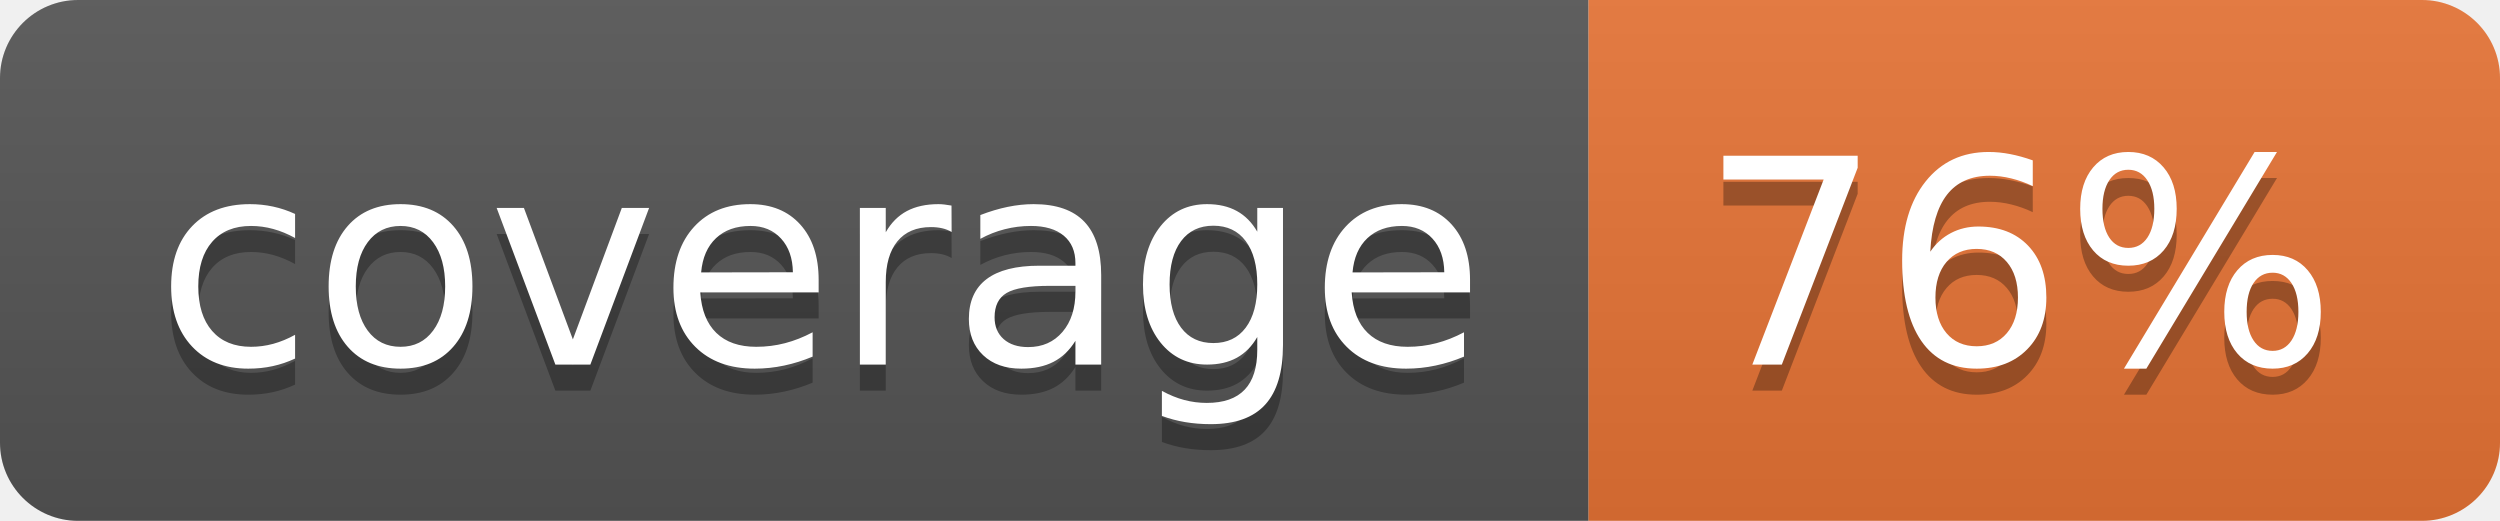
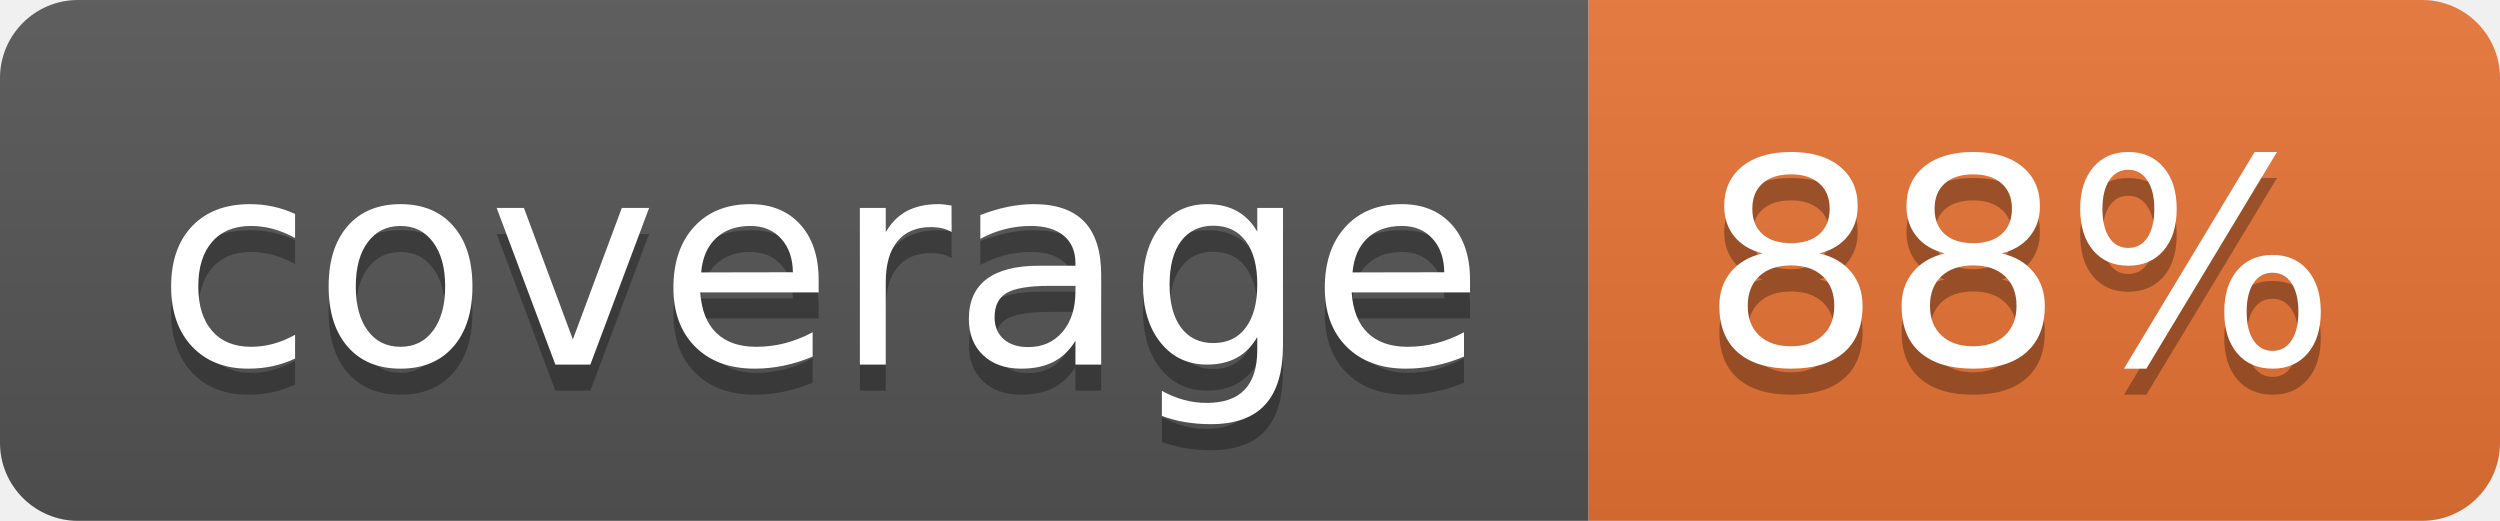
<svg xmlns="http://www.w3.org/2000/svg" width="96" height="20">
  <linearGradient id="b" x2="0" y2="100%">
    <stop offset="0" stop-color="#bbb" stop-opacity=".1" />
    <stop offset="1" stop-opacity=".1" />
  </linearGradient>
  <clipPath id="a">
    <rect width="96" height="20" rx="3" fill="#fff" />
  </clipPath>
  <g clip-path="url(#a)">
    <path fill="#555" d="M0 0h61v20H0z" />
    <path fill="#E87435" d="M61 0h35v20H61z" />
    <path fill="url(#b)" d="M0 0h96v20H0z" />
  </g>
  <g fill="#fff" text-anchor="middle" font-family="DejaVu Sans,Verdana,Geneva,sans-serif" font-size="110">
    <text x="315" y="150" fill="#010101" fill-opacity=".3" transform="scale(.1)" textLength="510">coverage</text>
    <text x="315" y="140" transform="scale(.1)" textLength="510">coverage</text>
-     <text x="775" y="150" fill="#010101" fill-opacity=".3" transform="scale(.1)" textLength="250">76%</text>
-     <text x="775" y="140" transform="scale(.1)" textLength="250">76%</text>
+     <text x="775" y="150" fill="#010101" fill-opacity=".3" transform="scale(.1)" textLength="250">88%</text>
+     <text x="775" y="140" transform="scale(.1)" textLength="250">88%</text>
  </g>
</svg>
